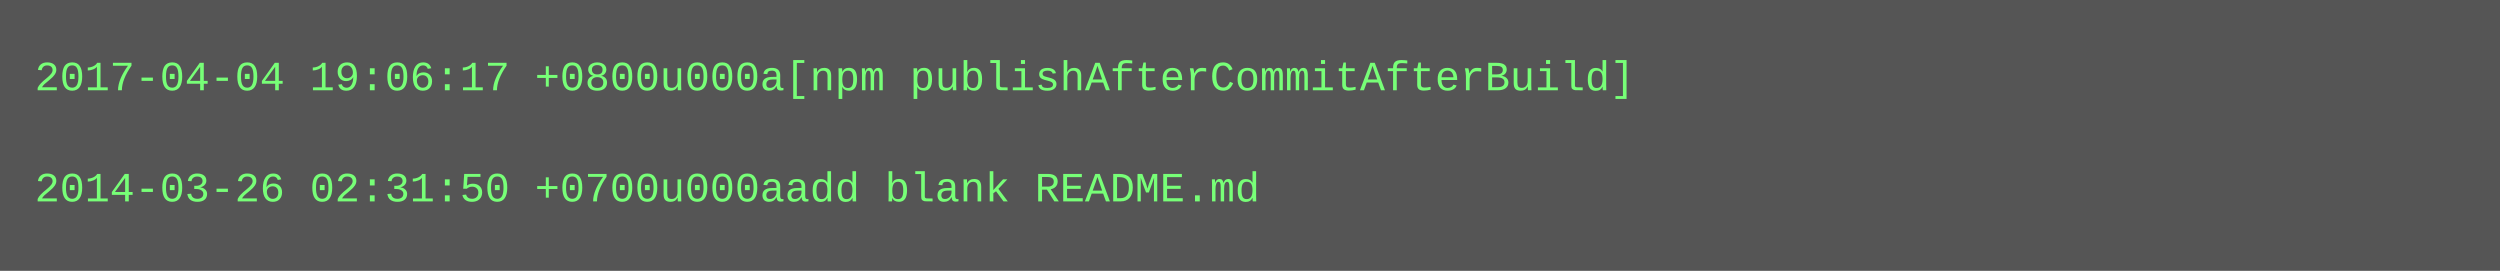
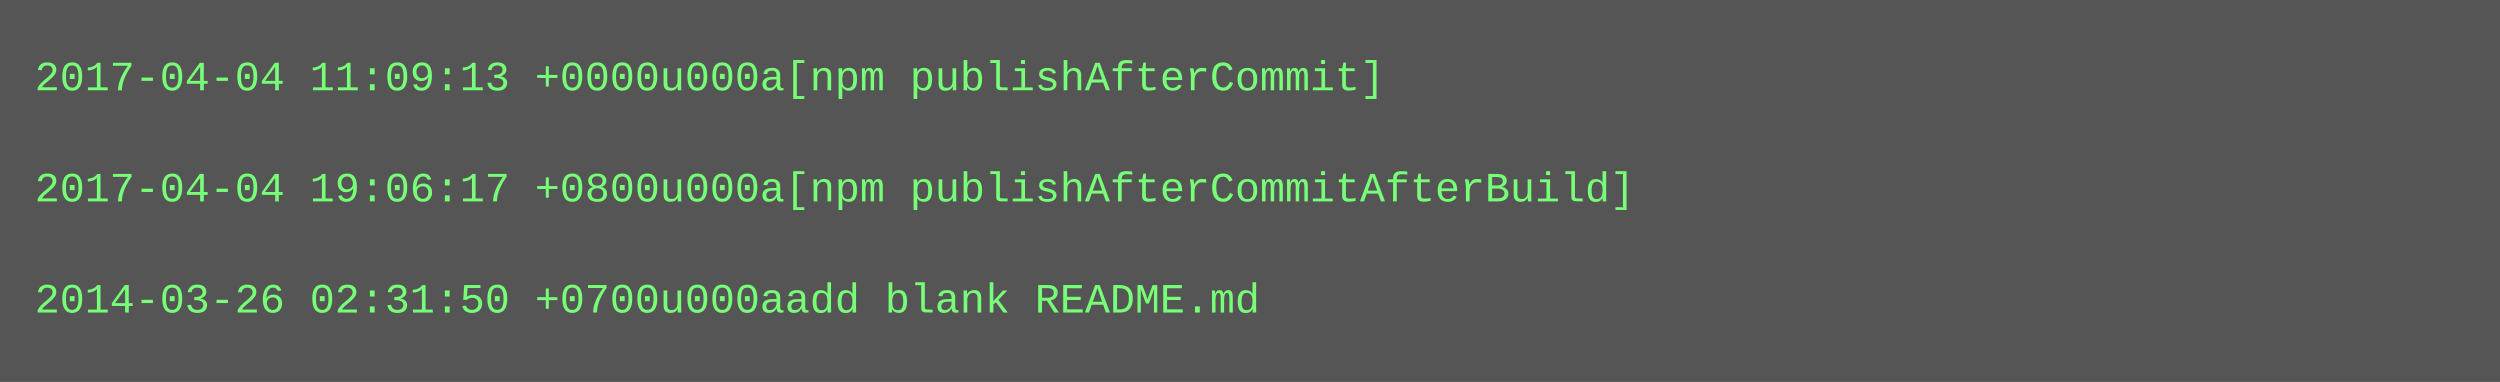
- <svg xmlns="http://www.w3.org/2000/svg" height="78" width="720">
-   <rect height="78" fill="#555" width="720" />
+ <svg xmlns="http://www.w3.org/2000/svg" height="110" width="720">
+   <rect height="110" fill="#555" width="720" />
  <text fill="#7f7" font-family="Courier New" font-size="12" xml:space="preserve">
-     <tspan x="10" y="26">2017-04-04 19:06:17 +0800u000a[npm publishAfterCommitAfterBuild]</tspan>
+     <tspan x="10" y="26">2017-04-04 11:09:13 +0000u000a[npm publishAfterCommit]</tspan>
    <tspan x="10" y="42" />
-     <tspan x="10" y="58">2014-03-26 02:31:50 +0700u000aadd blank README.md</tspan>
+     <tspan x="10" y="58">2017-04-04 19:06:17 +0800u000a[npm publishAfterCommitAfterBuild]</tspan>
+     <tspan x="10" y="74" />
+     <tspan x="10" y="90">2014-03-26 02:31:50 +0700u000aadd blank README.md</tspan>
  </text>
</svg>
